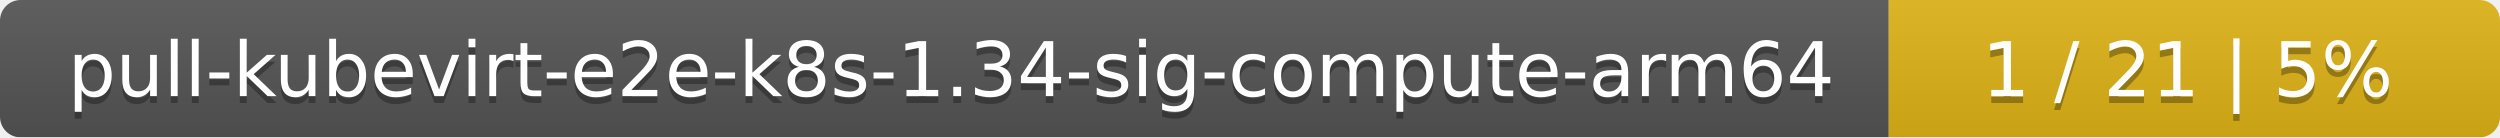
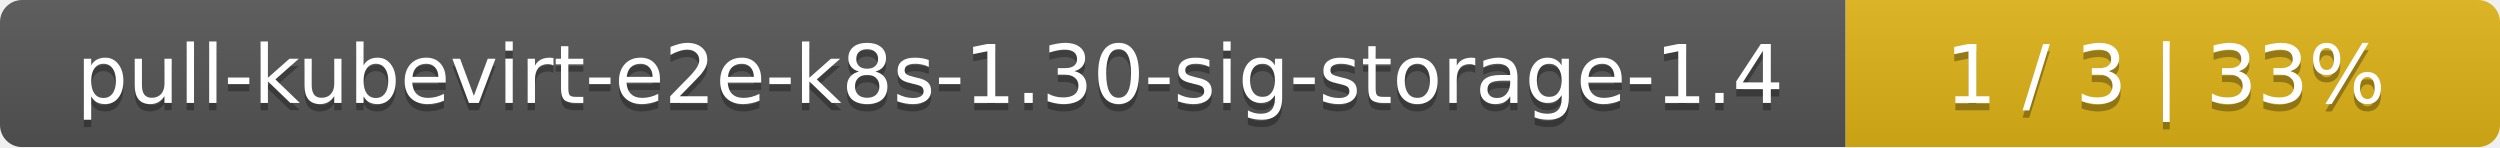
- <svg xmlns="http://www.w3.org/2000/svg" width="364" height="20">
+ <svg xmlns="http://www.w3.org/2000/svg" width="340" height="20">
  <linearGradient id="smooth" x2="0" y2="100%">
    <stop offset="0" stop-color="#bbb" stop-opacity=".1" />
    <stop offset="1" stop-opacity=".1" />
  </linearGradient>
  <mask id="round">
-     <rect width="364" height="20" rx="3" fill="#fff" />
+     <rect width="340" height="20" rx="3" fill="#fff" />
  </mask>
  <g mask="url(#round)">
-     <rect width="275" height="20" fill="#555" />
-     <rect x="275" width="89" height="20" fill="#dfb317" />
-     <rect width="364" height="20" fill="url(#smooth)" />
+     <rect width="251" height="20" fill="#555" />
+     <rect x="251" width="89" height="20" fill="#dfb317" />
+     <rect width="340" height="20" fill="url(#smooth)" />
  </g>
  <g fill="#fff" text-anchor="middle" font-family="DejaVu Sans,Verdana,Geneva,sans-serif" font-size="11">
-     <text x="138.5" y="15" fill="#010101" fill-opacity=".3">pull-kubevirt-e2e-k8s-1.34-sig-compute-arm64</text>
-     <text x="138.5" y="14">pull-kubevirt-e2e-k8s-1.34-sig-compute-arm64</text>
-     <text x="318.5" y="15" fill="#010101" fill-opacity=".3">1 / 21    |    5%</text>
-     <text x="318.5" y="14">1 / 21    |    5%</text>
+     <text x="126.5" y="15" fill="#010101" fill-opacity=".3">pull-kubevirt-e2e-k8s-1.30-sig-storage-1.4</text>
+     <text x="126.5" y="14">pull-kubevirt-e2e-k8s-1.30-sig-storage-1.4</text>
+     <text x="294.5" y="15" fill="#010101" fill-opacity=".3">1 / 3    |    33%</text>
+     <text x="294.5" y="14">1 / 3    |    33%</text>
  </g>
</svg>
